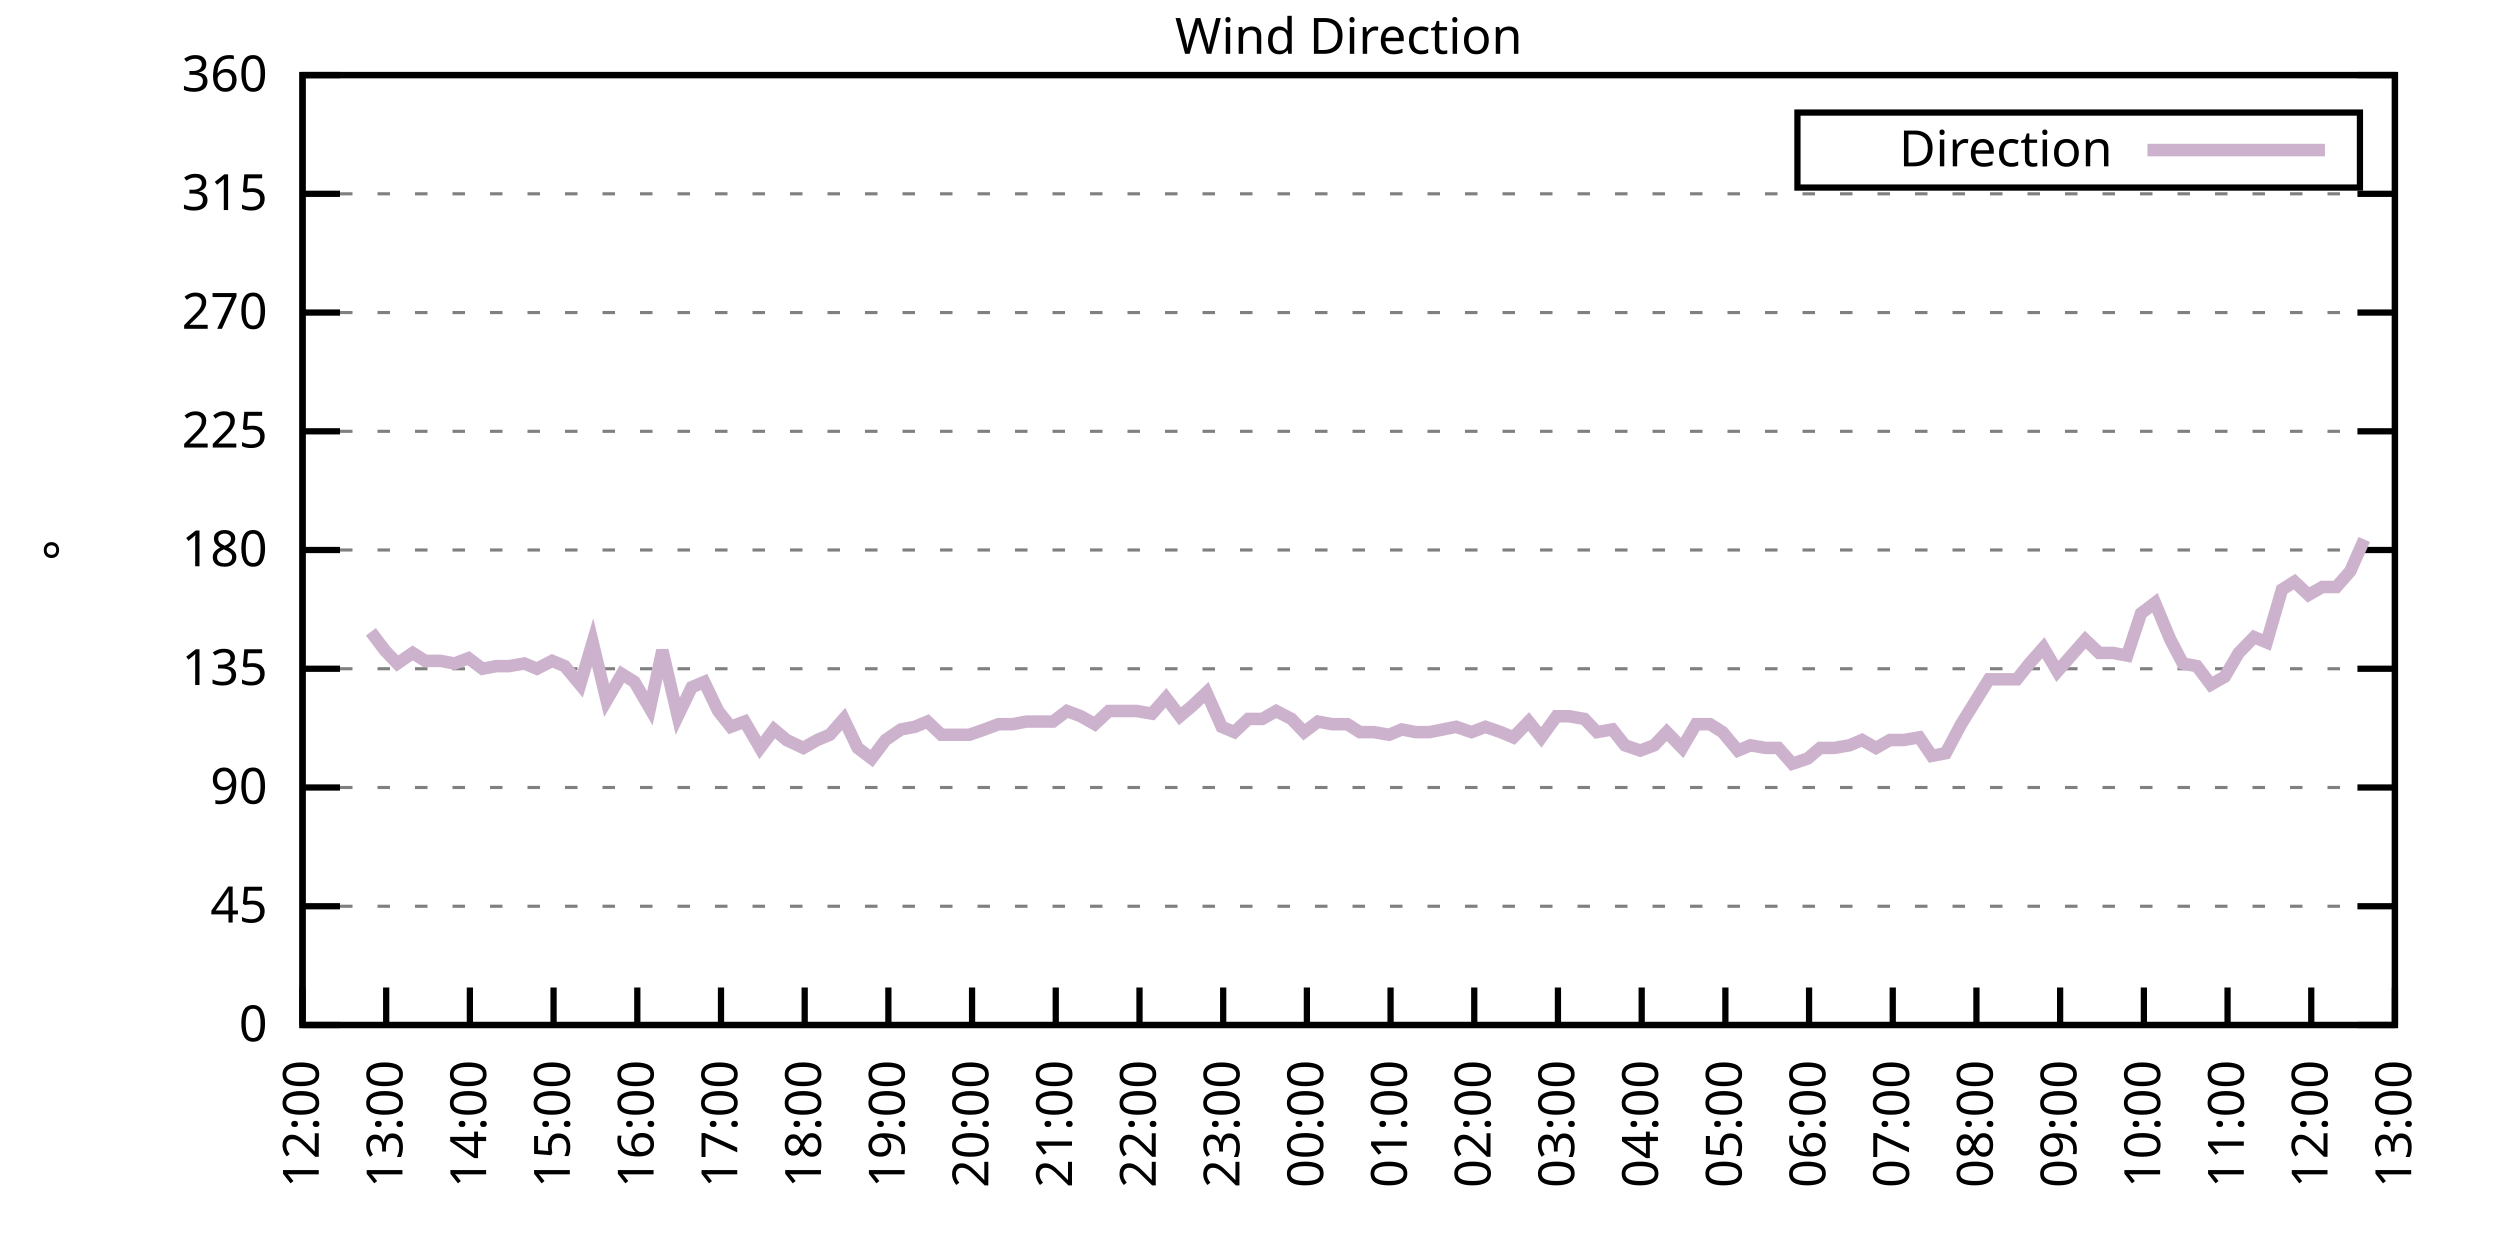
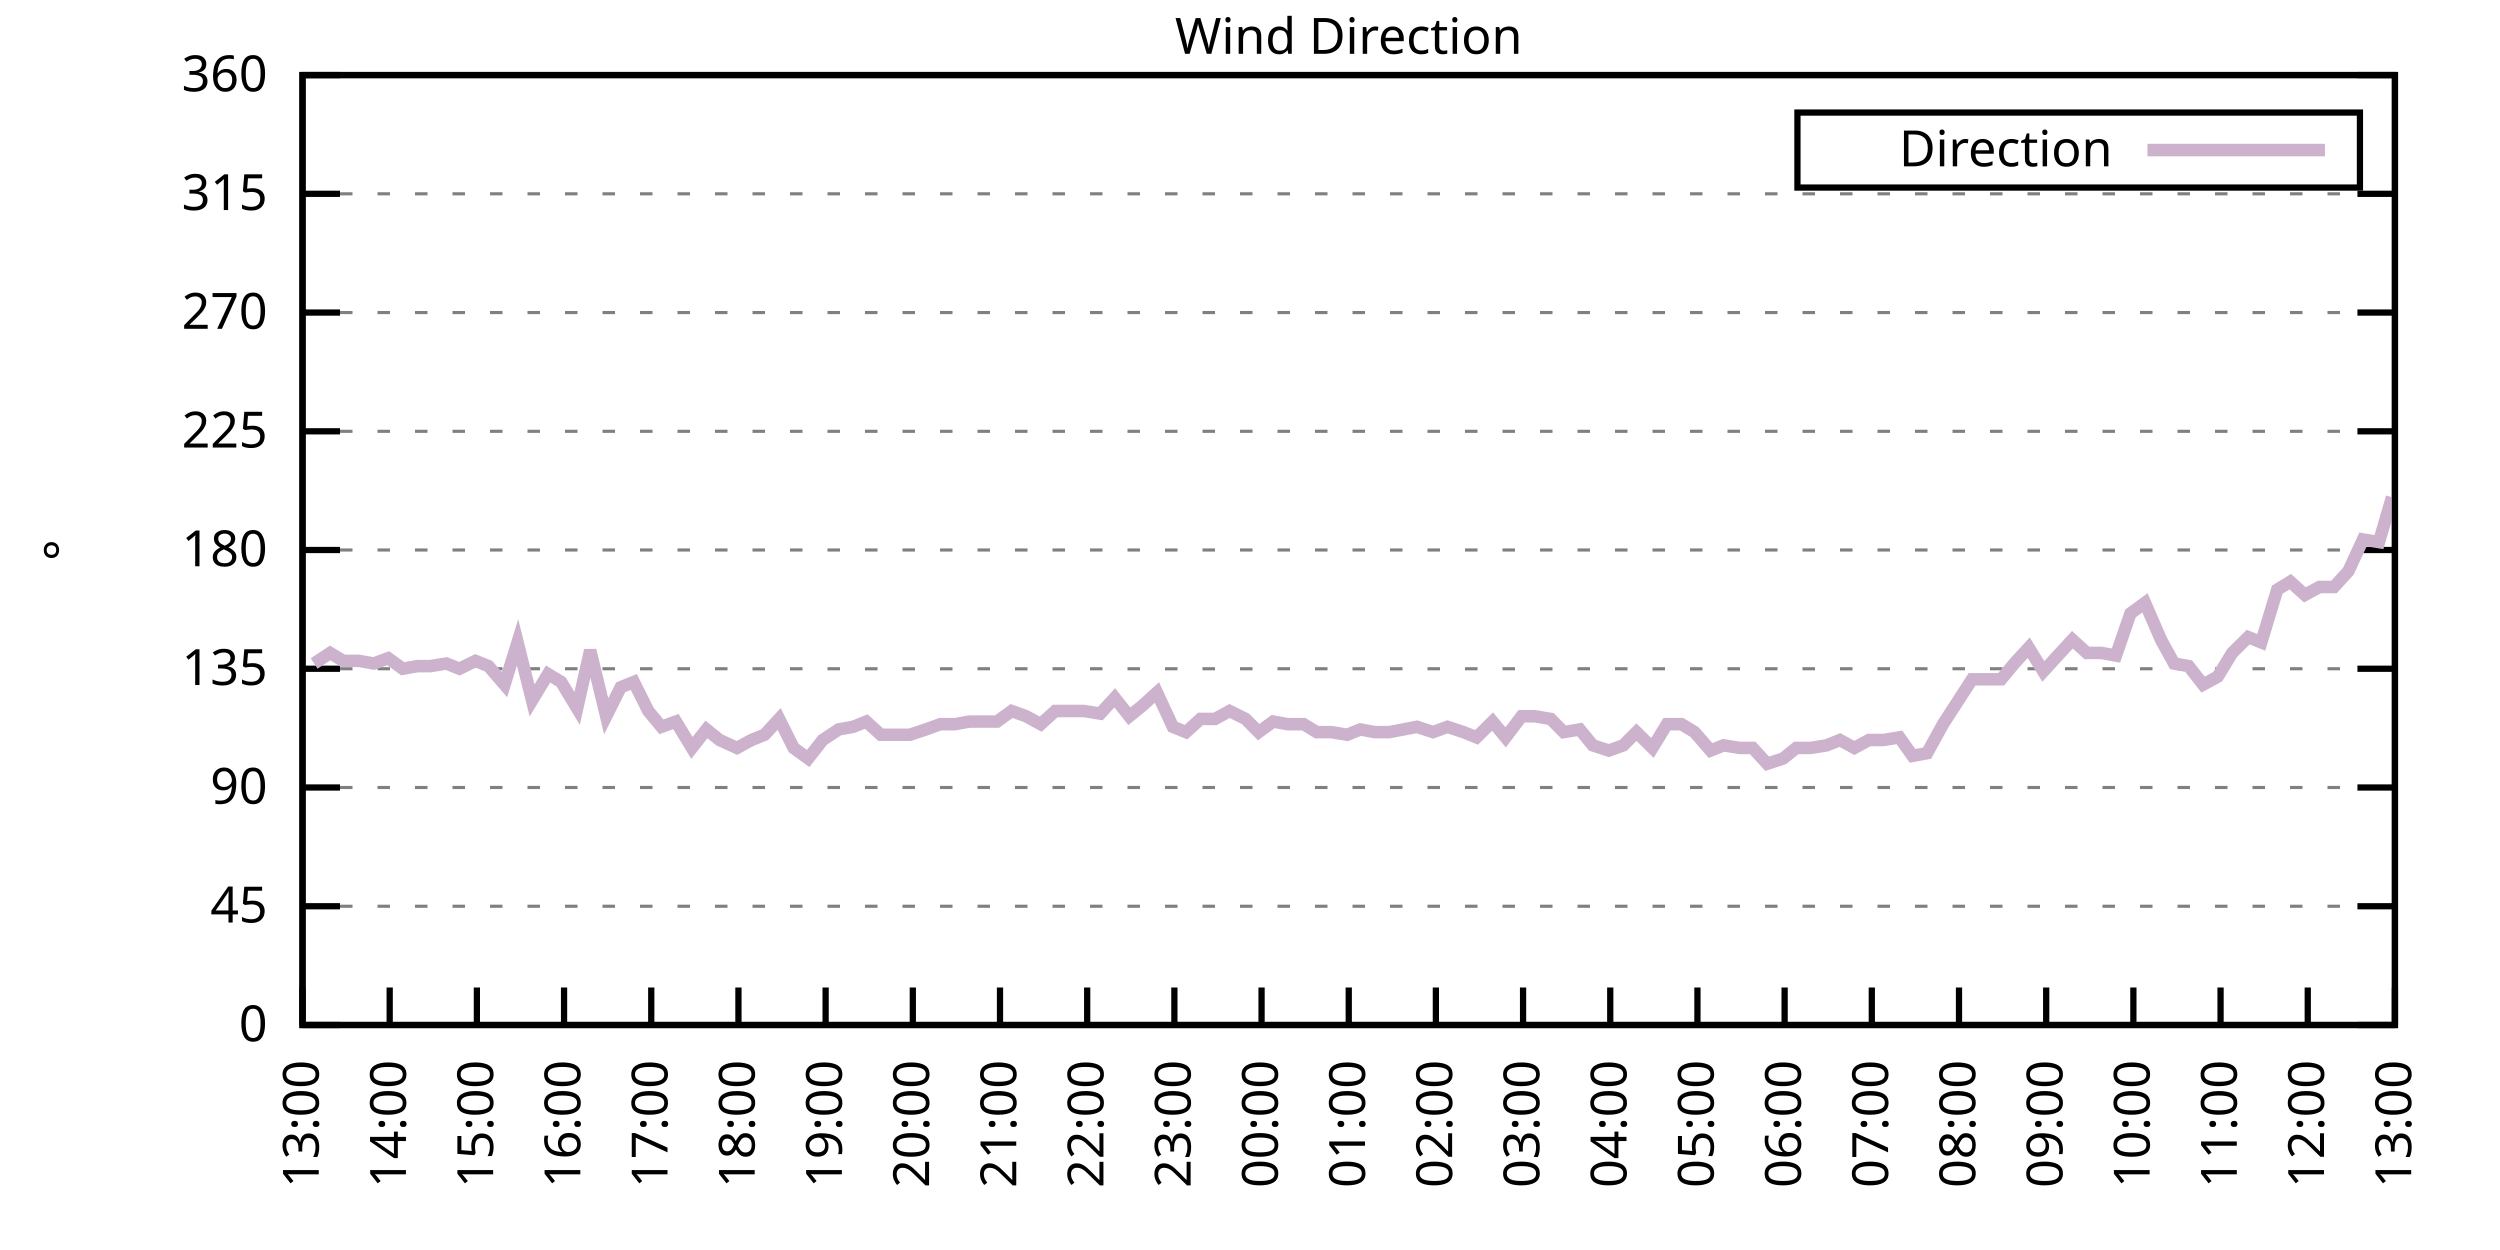
<svg xmlns="http://www.w3.org/2000/svg" xmlns:xlink="http://www.w3.org/1999/xlink" width="400" height="200" viewBox="0 0 400 200">
  <g id="gnuplot_canvas">
    <rect x="0" y="0" width="400" height="200" fill="none" />
    <defs>
      <circle id="gpDot" r="0.5" stroke-width="0.5" stroke="currentColor" />
      <path id="gpPt0" stroke-width="0.333" stroke="currentColor" d="M-1,0 h2 M0,-1 v2" />
      <path id="gpPt1" stroke-width="0.333" stroke="currentColor" d="M-1,-1 L1,1 M1,-1 L-1,1" />
      <path id="gpPt2" stroke-width="0.333" stroke="currentColor" d="M-1,0 L1,0 M0,-1 L0,1 M-1,-1 L1,1 M-1,1 L1,-1" />
      <rect id="gpPt3" stroke-width="0.333" stroke="currentColor" x="-1" y="-1" width="2" height="2" />
      <rect id="gpPt4" stroke-width="0.333" stroke="currentColor" fill="currentColor" x="-1" y="-1" width="2" height="2" />
      <circle id="gpPt5" stroke-width="0.333" stroke="currentColor" cx="0" cy="0" r="1" />
      <use xlink:href="#gpPt5" id="gpPt6" fill="currentColor" stroke="none" />
      <path id="gpPt7" stroke-width="0.333" stroke="currentColor" d="M0,-1.33 L-1.33,0.67 L1.33,0.67 z" />
      <use xlink:href="#gpPt7" id="gpPt8" fill="currentColor" stroke="none" />
      <use xlink:href="#gpPt7" id="gpPt9" stroke="currentColor" transform="rotate(180)" />
      <use xlink:href="#gpPt9" id="gpPt10" fill="currentColor" stroke="none" />
      <use xlink:href="#gpPt3" id="gpPt11" stroke="currentColor" transform="rotate(45)" />
      <use xlink:href="#gpPt11" id="gpPt12" fill="currentColor" stroke="none" />
      <path id="gpPt13" stroke-width="0.333" stroke="currentColor" d="M0,1.330 L1.265,0.411 L0.782,-1.067 L-0.782,-1.076 L-1.265,0.411 z" />
      <use xlink:href="#gpPt13" id="gpPt14" fill="currentColor" stroke="none" />
      <filter id="textbox" filterUnits="objectBoundingBox" x="0" y="0" height="1" width="1">
        <feFlood flood-color="white" flood-opacity="1" result="bgnd" />
        <feComposite in="SourceGraphic" in2="bgnd" operator="atop" />
      </filter>
      <filter id="greybox" filterUnits="objectBoundingBox" x="0" y="0" height="1" width="1">
        <feFlood flood-color="lightgrey" flood-opacity="1" result="grey" />
        <feComposite in="SourceGraphic" in2="grey" operator="atop" />
      </filter>
    </defs>
    <g fill="none" color="white" stroke="currentColor" stroke-width="1.00" stroke-linecap="butt" stroke-linejoin="miter">
</g>
    <g fill="none" color="black" stroke="currentColor" stroke-width="1.00" stroke-linecap="butt" stroke-linejoin="miter">
      <g stroke="none" shape-rendering="crispEdges">
        <polygon fill="rgb(255, 255, 255)" points="48.40,164.00 383.18,164.00 383.18,12.02 48.40,12.02 " />
      </g>
    </g>
    <g fill="none" color="black" stroke="currentColor" stroke-width="1.00" stroke-linecap="butt" stroke-linejoin="miter">
</g>
    <g fill="none" color="black" stroke="black" stroke-width="0.50" stroke-linecap="butt" stroke-linejoin="miter">
</g>
    <g fill="none" color="gray" stroke="currentColor" stroke-width="0.50" stroke-linecap="butt" stroke-linejoin="miter">
      <path stroke="gray" stroke-dasharray="2,4" class="gridline" d="M48.40,164.00 L383.19,164.00  " />
    </g>
    <g fill="none" color="gray" stroke="gray" stroke-width="1.00" stroke-linecap="butt" stroke-linejoin="miter">
</g>
    <g fill="none" color="black" stroke="currentColor" stroke-width="1.00" stroke-linecap="butt" stroke-linejoin="miter">
      <path stroke="black" d="M48.40,164.00 L54.40,164.00 M383.19,164.00 L377.19,164.00  " />
      <g transform="translate(42.80,166.60)" stroke="none" fill="black" font-family="Sans" font-size="8.00" text-anchor="end">
        <text>
          <tspan font-family="Sans"> 0</tspan>
        </text>
      </g>
    </g>
    <g fill="none" color="black" stroke="currentColor" stroke-width="1.00" stroke-linecap="butt" stroke-linejoin="miter">
</g>
    <g fill="none" color="black" stroke="black" stroke-width="0.50" stroke-linecap="butt" stroke-linejoin="miter">
</g>
    <g fill="none" color="gray" stroke="currentColor" stroke-width="0.50" stroke-linecap="butt" stroke-linejoin="miter">
      <path stroke="gray" stroke-dasharray="2,4" class="gridline" d="M48.40,145.00 L383.19,145.00  " />
    </g>
    <g fill="none" color="gray" stroke="gray" stroke-width="1.00" stroke-linecap="butt" stroke-linejoin="miter">
</g>
    <g fill="none" color="black" stroke="currentColor" stroke-width="1.00" stroke-linecap="butt" stroke-linejoin="miter">
      <path stroke="black" d="M48.40,145.00 L54.40,145.00 M383.19,145.00 L377.19,145.00  " />
      <g transform="translate(42.80,147.60)" stroke="none" fill="black" font-family="Sans" font-size="8.00" text-anchor="end">
        <text>
          <tspan font-family="Sans"> 45</tspan>
        </text>
      </g>
    </g>
    <g fill="none" color="black" stroke="currentColor" stroke-width="1.00" stroke-linecap="butt" stroke-linejoin="miter">
</g>
    <g fill="none" color="black" stroke="black" stroke-width="0.50" stroke-linecap="butt" stroke-linejoin="miter">
</g>
    <g fill="none" color="gray" stroke="currentColor" stroke-width="0.50" stroke-linecap="butt" stroke-linejoin="miter">
      <path stroke="gray" stroke-dasharray="2,4" class="gridline" d="M48.40,126.00 L383.19,126.00  " />
    </g>
    <g fill="none" color="gray" stroke="gray" stroke-width="1.00" stroke-linecap="butt" stroke-linejoin="miter">
</g>
    <g fill="none" color="black" stroke="currentColor" stroke-width="1.00" stroke-linecap="butt" stroke-linejoin="miter">
      <path stroke="black" d="M48.40,126.00 L54.40,126.00 M383.19,126.00 L377.19,126.00  " />
      <g transform="translate(42.80,128.60)" stroke="none" fill="black" font-family="Sans" font-size="8.00" text-anchor="end">
        <text>
          <tspan font-family="Sans"> 90</tspan>
        </text>
      </g>
    </g>
    <g fill="none" color="black" stroke="currentColor" stroke-width="1.00" stroke-linecap="butt" stroke-linejoin="miter">
</g>
    <g fill="none" color="black" stroke="black" stroke-width="0.50" stroke-linecap="butt" stroke-linejoin="miter">
</g>
    <g fill="none" color="gray" stroke="currentColor" stroke-width="0.50" stroke-linecap="butt" stroke-linejoin="miter">
      <path stroke="gray" stroke-dasharray="2,4" class="gridline" d="M48.40,107.00 L383.19,107.00  " />
    </g>
    <g fill="none" color="gray" stroke="gray" stroke-width="1.00" stroke-linecap="butt" stroke-linejoin="miter">
</g>
    <g fill="none" color="black" stroke="currentColor" stroke-width="1.00" stroke-linecap="butt" stroke-linejoin="miter">
      <path stroke="black" d="M48.40,107.00 L54.40,107.00 M383.19,107.00 L377.19,107.00  " />
      <g transform="translate(42.80,109.60)" stroke="none" fill="black" font-family="Sans" font-size="8.00" text-anchor="end">
        <text>
          <tspan font-family="Sans"> 135</tspan>
        </text>
      </g>
    </g>
    <g fill="none" color="black" stroke="currentColor" stroke-width="1.00" stroke-linecap="butt" stroke-linejoin="miter">
</g>
    <g fill="none" color="black" stroke="black" stroke-width="0.50" stroke-linecap="butt" stroke-linejoin="miter">
</g>
    <g fill="none" color="gray" stroke="currentColor" stroke-width="0.50" stroke-linecap="butt" stroke-linejoin="miter">
      <path stroke="gray" stroke-dasharray="2,4" class="gridline" d="M48.40,88.00 L383.19,88.00  " />
    </g>
    <g fill="none" color="gray" stroke="gray" stroke-width="1.00" stroke-linecap="butt" stroke-linejoin="miter">
</g>
    <g fill="none" color="black" stroke="currentColor" stroke-width="1.00" stroke-linecap="butt" stroke-linejoin="miter">
      <path stroke="black" d="M48.40,88.00 L54.40,88.00 M383.19,88.00 L377.19,88.00  " />
      <g transform="translate(42.80,90.60)" stroke="none" fill="black" font-family="Sans" font-size="8.00" text-anchor="end">
        <text>
          <tspan font-family="Sans"> 180</tspan>
        </text>
      </g>
    </g>
    <g fill="none" color="black" stroke="currentColor" stroke-width="1.00" stroke-linecap="butt" stroke-linejoin="miter">
</g>
    <g fill="none" color="black" stroke="black" stroke-width="0.50" stroke-linecap="butt" stroke-linejoin="miter">
</g>
    <g fill="none" color="gray" stroke="currentColor" stroke-width="0.50" stroke-linecap="butt" stroke-linejoin="miter">
      <path stroke="gray" stroke-dasharray="2,4" class="gridline" d="M48.40,69.01 L383.19,69.01  " />
    </g>
    <g fill="none" color="gray" stroke="gray" stroke-width="1.00" stroke-linecap="butt" stroke-linejoin="miter">
</g>
    <g fill="none" color="black" stroke="currentColor" stroke-width="1.00" stroke-linecap="butt" stroke-linejoin="miter">
      <path stroke="black" d="M48.40,69.01 L54.40,69.01 M383.19,69.01 L377.19,69.01  " />
      <g transform="translate(42.80,71.61)" stroke="none" fill="black" font-family="Sans" font-size="8.00" text-anchor="end">
        <text>
          <tspan font-family="Sans"> 225</tspan>
        </text>
      </g>
    </g>
    <g fill="none" color="black" stroke="currentColor" stroke-width="1.00" stroke-linecap="butt" stroke-linejoin="miter">
</g>
    <g fill="none" color="black" stroke="black" stroke-width="0.50" stroke-linecap="butt" stroke-linejoin="miter">
</g>
    <g fill="none" color="gray" stroke="currentColor" stroke-width="0.50" stroke-linecap="butt" stroke-linejoin="miter">
      <path stroke="gray" stroke-dasharray="2,4" class="gridline" d="M48.40,50.01 L383.19,50.01  " />
    </g>
    <g fill="none" color="gray" stroke="gray" stroke-width="1.00" stroke-linecap="butt" stroke-linejoin="miter">
</g>
    <g fill="none" color="black" stroke="currentColor" stroke-width="1.00" stroke-linecap="butt" stroke-linejoin="miter">
      <path stroke="black" d="M48.40,50.01 L54.40,50.01 M383.19,50.01 L377.19,50.01  " />
      <g transform="translate(42.80,52.61)" stroke="none" fill="black" font-family="Sans" font-size="8.00" text-anchor="end">
        <text>
          <tspan font-family="Sans"> 270</tspan>
        </text>
      </g>
    </g>
    <g fill="none" color="black" stroke="currentColor" stroke-width="1.00" stroke-linecap="butt" stroke-linejoin="miter">
</g>
    <g fill="none" color="black" stroke="black" stroke-width="0.50" stroke-linecap="butt" stroke-linejoin="miter">
</g>
    <g fill="none" color="gray" stroke="currentColor" stroke-width="0.50" stroke-linecap="butt" stroke-linejoin="miter">
      <path stroke="gray" stroke-dasharray="2,4" class="gridline" d="M48.40,31.01 L383.19,31.01  " />
    </g>
    <g fill="none" color="gray" stroke="gray" stroke-width="1.00" stroke-linecap="butt" stroke-linejoin="miter">
</g>
    <g fill="none" color="black" stroke="currentColor" stroke-width="1.00" stroke-linecap="butt" stroke-linejoin="miter">
      <path stroke="black" d="M48.40,31.01 L54.40,31.01 M383.19,31.01 L377.19,31.01  " />
      <g transform="translate(42.80,33.61)" stroke="none" fill="black" font-family="Sans" font-size="8.00" text-anchor="end">
        <text>
          <tspan font-family="Sans"> 315</tspan>
        </text>
      </g>
    </g>
    <g fill="none" color="black" stroke="currentColor" stroke-width="1.00" stroke-linecap="butt" stroke-linejoin="miter">
</g>
    <g fill="none" color="black" stroke="black" stroke-width="0.50" stroke-linecap="butt" stroke-linejoin="miter">
</g>
    <g fill="none" color="gray" stroke="currentColor" stroke-width="0.50" stroke-linecap="butt" stroke-linejoin="miter">
      <path stroke="gray" stroke-dasharray="2,4" class="gridline" d="M48.40,12.01 L383.19,12.01  " />
    </g>
    <g fill="none" color="gray" stroke="gray" stroke-width="1.00" stroke-linecap="butt" stroke-linejoin="miter">
</g>
    <g fill="none" color="black" stroke="currentColor" stroke-width="1.00" stroke-linecap="butt" stroke-linejoin="miter">
      <path stroke="black" d="M48.40,12.01 L54.40,12.01 M383.19,12.01 L377.19,12.01  " />
      <g transform="translate(42.80,14.61)" stroke="none" fill="black" font-family="Sans" font-size="8.00" text-anchor="end">
        <text>
          <tspan font-family="Sans"> 360</tspan>
        </text>
      </g>
    </g>
    <g fill="none" color="black" stroke="currentColor" stroke-width="1.00" stroke-linecap="butt" stroke-linejoin="miter">
      <path stroke="black" d="M48.40,164.00 L48.40,158.00  " />
      <g transform="translate(51.00,169.60) rotate(270.00)" stroke="none" fill="black" font-family="Sans" font-size="8.00" text-anchor="end">
        <text>
-           <tspan font-family="Sans">12:00</tspan>
-         </text>
-       </g>
-     </g>
-     <g fill="none" color="black" stroke="currentColor" stroke-width="1.00" stroke-linecap="butt" stroke-linejoin="miter">
-       <path stroke="black" d="M61.79,164.00 L61.79,158.00  " />
-       <g transform="translate(64.39,169.60) rotate(270.00)" stroke="none" fill="black" font-family="Sans" font-size="8.00" text-anchor="end">
-         <text>
          <tspan font-family="Sans">13:00</tspan>
        </text>
      </g>
    </g>
    <g fill="none" color="black" stroke="currentColor" stroke-width="1.00" stroke-linecap="butt" stroke-linejoin="miter">
-       <path stroke="black" d="M75.18,164.00 L75.18,158.00  " />
-       <g transform="translate(77.78,169.60) rotate(270.00)" stroke="none" fill="black" font-family="Sans" font-size="8.00" text-anchor="end">
+       <path stroke="black" d="M62.35,164.00 L62.35,158.00  " />
+       <g transform="translate(64.95,169.60) rotate(270.00)" stroke="none" fill="black" font-family="Sans" font-size="8.00" text-anchor="end">
        <text>
          <tspan font-family="Sans">14:00</tspan>
        </text>
      </g>
    </g>
    <g fill="none" color="black" stroke="currentColor" stroke-width="1.00" stroke-linecap="butt" stroke-linejoin="miter">
-       <path stroke="black" d="M88.57,164.00 L88.57,158.00  " />
-       <g transform="translate(91.17,169.60) rotate(270.00)" stroke="none" fill="black" font-family="Sans" font-size="8.00" text-anchor="end">
+       <path stroke="black" d="M76.30,164.00 L76.30,158.00  " />
+       <g transform="translate(78.90,169.60) rotate(270.00)" stroke="none" fill="black" font-family="Sans" font-size="8.00" text-anchor="end">
        <text>
          <tspan font-family="Sans">15:00</tspan>
        </text>
      </g>
    </g>
    <g fill="none" color="black" stroke="currentColor" stroke-width="1.00" stroke-linecap="butt" stroke-linejoin="miter">
-       <path stroke="black" d="M101.97,164.00 L101.97,158.00  " />
-       <g transform="translate(104.57,169.60) rotate(270.00)" stroke="none" fill="black" font-family="Sans" font-size="8.00" text-anchor="end">
+       <path stroke="black" d="M90.25,164.00 L90.25,158.00  " />
+       <g transform="translate(92.85,169.60) rotate(270.00)" stroke="none" fill="black" font-family="Sans" font-size="8.00" text-anchor="end">
        <text>
          <tspan font-family="Sans">16:00</tspan>
        </text>
      </g>
    </g>
    <g fill="none" color="black" stroke="currentColor" stroke-width="1.00" stroke-linecap="butt" stroke-linejoin="miter">
-       <path stroke="black" d="M115.36,164.00 L115.36,158.00  " />
-       <g transform="translate(117.96,169.60) rotate(270.00)" stroke="none" fill="black" font-family="Sans" font-size="8.00" text-anchor="end">
+       <path stroke="black" d="M104.20,164.00 L104.20,158.00  " />
+       <g transform="translate(106.80,169.60) rotate(270.00)" stroke="none" fill="black" font-family="Sans" font-size="8.00" text-anchor="end">
        <text>
          <tspan font-family="Sans">17:00</tspan>
        </text>
      </g>
    </g>
    <g fill="none" color="black" stroke="currentColor" stroke-width="1.00" stroke-linecap="butt" stroke-linejoin="miter">
-       <path stroke="black" d="M128.75,164.00 L128.75,158.00  " />
-       <g transform="translate(131.35,169.60) rotate(270.00)" stroke="none" fill="black" font-family="Sans" font-size="8.00" text-anchor="end">
+       <path stroke="black" d="M118.15,164.00 L118.15,158.00  " />
+       <g transform="translate(120.75,169.60) rotate(270.00)" stroke="none" fill="black" font-family="Sans" font-size="8.00" text-anchor="end">
        <text>
          <tspan font-family="Sans">18:00</tspan>
        </text>
      </g>
    </g>
    <g fill="none" color="black" stroke="currentColor" stroke-width="1.00" stroke-linecap="butt" stroke-linejoin="miter">
-       <path stroke="black" d="M142.14,164.00 L142.14,158.00  " />
-       <g transform="translate(144.74,169.60) rotate(270.00)" stroke="none" fill="black" font-family="Sans" font-size="8.00" text-anchor="end">
+       <path stroke="black" d="M132.10,164.00 L132.10,158.00  " />
+       <g transform="translate(134.70,169.60) rotate(270.00)" stroke="none" fill="black" font-family="Sans" font-size="8.00" text-anchor="end">
        <text>
          <tspan font-family="Sans">19:00</tspan>
        </text>
      </g>
    </g>
    <g fill="none" color="black" stroke="currentColor" stroke-width="1.00" stroke-linecap="butt" stroke-linejoin="miter">
-       <path stroke="black" d="M155.53,164.00 L155.53,158.00  " />
-       <g transform="translate(158.13,169.60) rotate(270.00)" stroke="none" fill="black" font-family="Sans" font-size="8.00" text-anchor="end">
+       <path stroke="black" d="M146.05,164.00 L146.05,158.00  " />
+       <g transform="translate(148.65,169.60) rotate(270.00)" stroke="none" fill="black" font-family="Sans" font-size="8.00" text-anchor="end">
        <text>
          <tspan font-family="Sans">20:00</tspan>
        </text>
      </g>
    </g>
    <g fill="none" color="black" stroke="currentColor" stroke-width="1.00" stroke-linecap="butt" stroke-linejoin="miter">
-       <path stroke="black" d="M168.92,164.00 L168.92,158.00  " />
-       <g transform="translate(171.52,169.60) rotate(270.00)" stroke="none" fill="black" font-family="Sans" font-size="8.00" text-anchor="end">
+       <path stroke="black" d="M160.00,164.00 L160.00,158.00  " />
+       <g transform="translate(162.60,169.60) rotate(270.00)" stroke="none" fill="black" font-family="Sans" font-size="8.00" text-anchor="end">
        <text>
          <tspan font-family="Sans">21:00</tspan>
        </text>
      </g>
    </g>
    <g fill="none" color="black" stroke="currentColor" stroke-width="1.00" stroke-linecap="butt" stroke-linejoin="miter">
-       <path stroke="black" d="M182.32,164.00 L182.32,158.00  " />
-       <g transform="translate(184.92,169.60) rotate(270.00)" stroke="none" fill="black" font-family="Sans" font-size="8.00" text-anchor="end">
+       <path stroke="black" d="M173.95,164.00 L173.95,158.00  " />
+       <g transform="translate(176.55,169.60) rotate(270.00)" stroke="none" fill="black" font-family="Sans" font-size="8.00" text-anchor="end">
        <text>
          <tspan font-family="Sans">22:00</tspan>
        </text>
      </g>
    </g>
    <g fill="none" color="black" stroke="currentColor" stroke-width="1.00" stroke-linecap="butt" stroke-linejoin="miter">
-       <path stroke="black" d="M195.71,164.00 L195.71,158.00  " />
-       <g transform="translate(198.31,169.60) rotate(270.00)" stroke="none" fill="black" font-family="Sans" font-size="8.00" text-anchor="end">
+       <path stroke="black" d="M187.90,164.00 L187.90,158.00  " />
+       <g transform="translate(190.50,169.60) rotate(270.00)" stroke="none" fill="black" font-family="Sans" font-size="8.00" text-anchor="end">
        <text>
          <tspan font-family="Sans">23:00</tspan>
        </text>
      </g>
    </g>
    <g fill="none" color="black" stroke="currentColor" stroke-width="1.00" stroke-linecap="butt" stroke-linejoin="miter">
-       <path stroke="black" d="M209.10,164.00 L209.10,158.00  " />
-       <g transform="translate(211.70,169.60) rotate(270.00)" stroke="none" fill="black" font-family="Sans" font-size="8.00" text-anchor="end">
+       <path stroke="black" d="M201.85,164.00 L201.85,158.00  " />
+       <g transform="translate(204.45,169.60) rotate(270.00)" stroke="none" fill="black" font-family="Sans" font-size="8.00" text-anchor="end">
        <text>
          <tspan font-family="Sans">00:00</tspan>
        </text>
      </g>
    </g>
    <g fill="none" color="black" stroke="currentColor" stroke-width="1.00" stroke-linecap="butt" stroke-linejoin="miter">
-       <path stroke="black" d="M222.49,164.00 L222.49,158.00  " />
-       <g transform="translate(225.09,169.60) rotate(270.00)" stroke="none" fill="black" font-family="Sans" font-size="8.00" text-anchor="end">
+       <path stroke="black" d="M215.80,164.00 L215.80,158.00  " />
+       <g transform="translate(218.40,169.60) rotate(270.00)" stroke="none" fill="black" font-family="Sans" font-size="8.00" text-anchor="end">
        <text>
          <tspan font-family="Sans">01:00</tspan>
        </text>
      </g>
    </g>
    <g fill="none" color="black" stroke="currentColor" stroke-width="1.00" stroke-linecap="butt" stroke-linejoin="miter">
-       <path stroke="black" d="M235.88,164.00 L235.88,158.00  " />
-       <g transform="translate(238.48,169.60) rotate(270.00)" stroke="none" fill="black" font-family="Sans" font-size="8.00" text-anchor="end">
+       <path stroke="black" d="M229.74,164.00 L229.74,158.00  " />
+       <g transform="translate(232.34,169.60) rotate(270.00)" stroke="none" fill="black" font-family="Sans" font-size="8.00" text-anchor="end">
        <text>
          <tspan font-family="Sans">02:00</tspan>
        </text>
      </g>
    </g>
    <g fill="none" color="black" stroke="currentColor" stroke-width="1.00" stroke-linecap="butt" stroke-linejoin="miter">
-       <path stroke="black" d="M249.27,164.00 L249.27,158.00  " />
-       <g transform="translate(251.87,169.60) rotate(270.00)" stroke="none" fill="black" font-family="Sans" font-size="8.00" text-anchor="end">
+       <path stroke="black" d="M243.69,164.00 L243.69,158.00  " />
+       <g transform="translate(246.29,169.60) rotate(270.00)" stroke="none" fill="black" font-family="Sans" font-size="8.00" text-anchor="end">
        <text>
          <tspan font-family="Sans">03:00</tspan>
        </text>
      </g>
    </g>
    <g fill="none" color="black" stroke="currentColor" stroke-width="1.00" stroke-linecap="butt" stroke-linejoin="miter">
-       <path stroke="black" d="M262.67,164.00 L262.67,158.00  " />
-       <g transform="translate(265.27,169.60) rotate(270.00)" stroke="none" fill="black" font-family="Sans" font-size="8.00" text-anchor="end">
+       <path stroke="black" d="M257.64,164.00 L257.64,158.00  " />
+       <g transform="translate(260.24,169.60) rotate(270.00)" stroke="none" fill="black" font-family="Sans" font-size="8.00" text-anchor="end">
        <text>
          <tspan font-family="Sans">04:00</tspan>
        </text>
      </g>
    </g>
    <g fill="none" color="black" stroke="currentColor" stroke-width="1.00" stroke-linecap="butt" stroke-linejoin="miter">
-       <path stroke="black" d="M276.06,164.00 L276.06,158.00  " />
-       <g transform="translate(278.66,169.60) rotate(270.00)" stroke="none" fill="black" font-family="Sans" font-size="8.00" text-anchor="end">
+       <path stroke="black" d="M271.59,164.00 L271.59,158.00  " />
+       <g transform="translate(274.19,169.60) rotate(270.00)" stroke="none" fill="black" font-family="Sans" font-size="8.00" text-anchor="end">
        <text>
          <tspan font-family="Sans">05:00</tspan>
        </text>
      </g>
    </g>
    <g fill="none" color="black" stroke="currentColor" stroke-width="1.00" stroke-linecap="butt" stroke-linejoin="miter">
-       <path stroke="black" d="M289.45,164.00 L289.45,158.00  " />
-       <g transform="translate(292.05,169.60) rotate(270.00)" stroke="none" fill="black" font-family="Sans" font-size="8.00" text-anchor="end">
+       <path stroke="black" d="M285.54,164.00 L285.54,158.00  " />
+       <g transform="translate(288.14,169.60) rotate(270.00)" stroke="none" fill="black" font-family="Sans" font-size="8.00" text-anchor="end">
        <text>
          <tspan font-family="Sans">06:00</tspan>
        </text>
      </g>
    </g>
    <g fill="none" color="black" stroke="currentColor" stroke-width="1.00" stroke-linecap="butt" stroke-linejoin="miter">
-       <path stroke="black" d="M302.84,164.00 L302.84,158.00  " />
-       <g transform="translate(305.44,169.60) rotate(270.00)" stroke="none" fill="black" font-family="Sans" font-size="8.00" text-anchor="end">
+       <path stroke="black" d="M299.49,164.00 L299.49,158.00  " />
+       <g transform="translate(302.09,169.60) rotate(270.00)" stroke="none" fill="black" font-family="Sans" font-size="8.00" text-anchor="end">
        <text>
          <tspan font-family="Sans">07:00</tspan>
        </text>
      </g>
    </g>
    <g fill="none" color="black" stroke="currentColor" stroke-width="1.00" stroke-linecap="butt" stroke-linejoin="miter">
-       <path stroke="black" d="M316.23,164.00 L316.23,158.00  " />
-       <g transform="translate(318.83,169.60) rotate(270.00)" stroke="none" fill="black" font-family="Sans" font-size="8.00" text-anchor="end">
+       <path stroke="black" d="M313.44,164.00 L313.44,158.00  " />
+       <g transform="translate(316.04,169.60) rotate(270.00)" stroke="none" fill="black" font-family="Sans" font-size="8.00" text-anchor="end">
        <text>
          <tspan font-family="Sans">08:00</tspan>
        </text>
      </g>
    </g>
    <g fill="none" color="black" stroke="currentColor" stroke-width="1.00" stroke-linecap="butt" stroke-linejoin="miter">
-       <path stroke="black" d="M329.62,164.00 L329.62,158.00  " />
-       <g transform="translate(332.22,169.60) rotate(270.00)" stroke="none" fill="black" font-family="Sans" font-size="8.00" text-anchor="end">
+       <path stroke="black" d="M327.39,164.00 L327.39,158.00  " />
+       <g transform="translate(329.99,169.60) rotate(270.00)" stroke="none" fill="black" font-family="Sans" font-size="8.00" text-anchor="end">
        <text>
          <tspan font-family="Sans">09:00</tspan>
        </text>
      </g>
    </g>
    <g fill="none" color="black" stroke="currentColor" stroke-width="1.00" stroke-linecap="butt" stroke-linejoin="miter">
-       <path stroke="black" d="M343.02,164.00 L343.02,158.00  " />
-       <g transform="translate(345.62,169.60) rotate(270.00)" stroke="none" fill="black" font-family="Sans" font-size="8.00" text-anchor="end">
+       <path stroke="black" d="M341.34,164.00 L341.34,158.00  " />
+       <g transform="translate(343.94,169.60) rotate(270.00)" stroke="none" fill="black" font-family="Sans" font-size="8.00" text-anchor="end">
        <text>
          <tspan font-family="Sans">10:00</tspan>
        </text>
      </g>
    </g>
    <g fill="none" color="black" stroke="currentColor" stroke-width="1.00" stroke-linecap="butt" stroke-linejoin="miter">
-       <path stroke="black" d="M356.41,164.00 L356.41,158.00  " />
-       <g transform="translate(359.01,169.60) rotate(270.00)" stroke="none" fill="black" font-family="Sans" font-size="8.00" text-anchor="end">
+       <path stroke="black" d="M355.29,164.00 L355.29,158.00  " />
+       <g transform="translate(357.89,169.60) rotate(270.00)" stroke="none" fill="black" font-family="Sans" font-size="8.00" text-anchor="end">
        <text>
          <tspan font-family="Sans">11:00</tspan>
        </text>
      </g>
    </g>
    <g fill="none" color="black" stroke="currentColor" stroke-width="1.00" stroke-linecap="butt" stroke-linejoin="miter">
-       <path stroke="black" d="M369.80,164.00 L369.80,158.00  " />
-       <g transform="translate(372.40,169.60) rotate(270.00)" stroke="none" fill="black" font-family="Sans" font-size="8.00" text-anchor="end">
+       <path stroke="black" d="M369.24,164.00 L369.24,158.00  " />
+       <g transform="translate(371.84,169.60) rotate(270.00)" stroke="none" fill="black" font-family="Sans" font-size="8.00" text-anchor="end">
        <text>
          <tspan font-family="Sans">12:00</tspan>
        </text>
      </g>
    </g>
    <g fill="none" color="black" stroke="currentColor" stroke-width="1.00" stroke-linecap="butt" stroke-linejoin="miter">
      <path stroke="black" d="M383.19,164.00 L383.19,158.00  " />
      <g transform="translate(385.79,169.60) rotate(270.00)" stroke="none" fill="black" font-family="Sans" font-size="8.00" text-anchor="end">
        <text>
          <tspan font-family="Sans">13:00</tspan>
        </text>
      </g>
    </g>
    <g fill="none" color="black" stroke="currentColor" stroke-width="1.00" stroke-linecap="butt" stroke-linejoin="miter">
</g>
    <g fill="none" color="black" stroke="currentColor" stroke-width="1.00" stroke-linecap="butt" stroke-linejoin="miter">
      <path stroke="black" d="M48.40,12.01 L48.40,164.00 L383.19,164.00 L383.19,12.01 L48.40,12.01 Z  " />
    </g>
    <g fill="none" color="black" stroke="currentColor" stroke-width="1.00" stroke-linecap="butt" stroke-linejoin="miter">
</g>
    <g fill="none" color="black" stroke="currentColor" stroke-width="1.00" stroke-linecap="butt" stroke-linejoin="miter">
      <path stroke="black" d="M287.59,30.01 L287.59,18.01 L377.59,18.01 L377.59,30.01 L287.59,30.01 Z  " />
    </g>
    <g id="Wind_direction_plot_1">
      <g fill="none" color="white" stroke="black" stroke-width="2.00" stroke-linecap="butt" stroke-linejoin="miter">
</g>
      <g fill="none" color="black" stroke="currentColor" stroke-width="2.00" stroke-linecap="butt" stroke-linejoin="miter">
        <g transform="translate(337.99,26.61)" stroke="none" fill="black" font-family="Sans" font-size="8.00" text-anchor="end">
          <text>
            <tspan font-family="Sans">Direction</tspan>
          </text>
        </g>
      </g>
      <g fill="none" color="black" stroke="currentColor" stroke-width="2.00" stroke-linecap="butt" stroke-linejoin="miter">
-         <path stroke="rgb(204, 178, 204)" d="M343.59,24.01 L371.99,24.01 M59.34,101.09 L61.57,104.05 L63.58,106.16 L66.03,104.47 L68.04,105.74 L70.50,105.74   L72.73,106.16 L74.96,105.31 L77.19,107.00 L79.42,106.58 L81.43,106.58 L83.89,106.16 L85.90,107.00 L88.35,105.74   L90.36,106.58 L92.82,109.54 L94.82,102.78 L97.06,112.07 L99.51,107.85 L101.52,109.11 L103.98,113.34 L105.98,104.05   L108.44,114.60 L110.67,109.96 L112.68,109.11 L114.91,113.76 L116.92,116.29 L119.15,115.45 L121.61,119.67 L123.84,116.71   L125.85,118.40 L128.53,119.67 L130.76,118.40 L132.77,117.56 L135.00,115.03 L137.23,119.67 L139.46,121.36 L141.69,118.40   L144.15,116.71 L146.38,116.29 L148.39,115.45 L150.62,117.56 L152.85,117.56 L155.09,117.56 L157.54,116.71 L159.77,115.87   L162.01,115.87 L164.24,115.45 L166.47,115.45 L168.48,115.45 L170.71,113.76 L172.94,114.60 L175.17,115.87 L177.41,113.76   L179.64,113.76 L181.87,113.76 L184.32,114.18 L186.56,111.65 L188.79,114.60 L190.80,112.91 L193.03,110.80 L195.48,116.29   L197.49,117.14 L199.73,115.03 L201.96,115.03 L204.19,113.76 L206.64,115.03 L208.65,117.14 L210.88,115.45 L213.12,115.87   L215.57,115.87 L217.58,117.14 L219.81,117.14 L222.27,117.56 L224.28,116.71 L226.51,117.14 L228.74,117.14 L232.98,116.29   L235.44,117.14 L237.67,116.29 L240.12,117.14 L242.13,117.98 L244.59,115.45 L246.60,117.98 L249.05,114.60 L251.06,114.60   L253.51,115.03 L255.52,117.14 L257.98,116.71 L259.99,119.25 L262.44,120.09 L264.67,119.25 L266.68,117.14 L269.14,119.67   L271.37,115.87 L273.60,115.87 L275.61,117.14 L278.07,120.09 L280.07,119.25 L282.53,119.67 L284.54,119.67 L286.77,122.20   L289.23,121.36 L291.23,119.67 L293.47,119.67 L295.92,119.25 L297.93,118.40 L300.16,119.67 L302.39,118.40 L304.63,118.40   L307.08,117.98 L309.09,120.94 L311.32,120.51 L313.78,115.87 L318.24,108.69 L320.47,108.69 L322.70,108.69 L324.71,106.16   L326.95,103.63 L329.18,107.43 L331.41,104.89 L333.64,102.36 L335.87,104.47 L338.10,104.47 L340.34,104.89 L342.57,98.14   L344.80,96.45 L347.26,102.36 L349.26,106.16 L351.50,106.58 L353.73,109.54 L355.96,108.27 L358.19,104.47 L360.65,101.94   L362.66,102.78 L365.11,94.34 L367.12,93.07 L369.35,95.18 L371.58,93.92 L373.82,93.92 L376.05,91.38 L378.28,86.32    " />
+         <path stroke="rgb(204, 178, 204)" d="M343.59,24.01 L371.99,24.01 M50.26,106.16 L52.82,104.47 L54.91,105.74 L57.47,105.74 L59.79,106.16 L62.12,105.31   L64.44,107.00 L66.77,106.58 L68.86,106.58 L71.42,106.16 L73.51,107.00 L76.07,105.74 L78.16,106.58 L80.72,109.54   L82.81,102.78 L85.13,112.07 L87.69,107.85 L89.78,109.11 L92.34,113.34 L94.43,104.05 L96.99,114.60 L99.32,109.96   L101.41,109.11 L103.73,113.76 L105.83,116.29 L108.15,115.45 L110.71,119.67 L113.03,116.71 L115.13,118.40 L117.92,119.67   L120.24,118.40 L122.33,117.56 L124.66,115.03 L126.98,119.67 L129.31,121.36 L131.63,118.40 L134.19,116.71 L136.51,116.29   L138.61,115.45 L140.93,117.56 L143.26,117.56 L145.58,117.56 L148.14,116.71 L150.46,115.87 L152.79,115.87 L155.11,115.45   L157.44,115.45 L159.53,115.45 L161.86,113.76 L164.18,114.60 L166.51,115.87 L168.83,113.76 L171.16,113.76 L173.48,113.76   L176.04,114.18 L178.36,111.65 L180.69,114.60 L182.78,112.91 L185.11,110.80 L187.66,116.29 L189.76,117.14 L192.08,115.03   L194.41,115.03 L196.73,113.76 L199.29,115.03 L201.38,117.14 L203.71,115.45 L206.03,115.87 L208.59,115.87 L210.68,117.14   L213.01,117.14 L215.56,117.56 L217.65,116.71 L219.98,117.14 L222.30,117.14 L226.72,116.29 L229.28,117.14 L231.60,116.29   L234.16,117.14 L236.25,117.98 L238.81,115.45 L240.90,117.98 L243.46,114.60 L245.55,114.60 L248.11,115.03 L250.20,117.14   L252.76,116.71 L254.85,119.25 L257.41,120.09 L259.74,119.25 L261.83,117.14 L264.39,119.67 L266.71,115.87 L269.04,115.87   L271.13,117.14 L273.69,120.09 L275.78,119.25 L278.34,119.67 L280.43,119.67 L282.75,122.20 L285.31,121.36 L287.40,119.67   L289.73,119.67 L292.29,119.25 L294.38,118.40 L296.70,119.67 L299.03,118.40 L301.35,118.40 L303.91,117.98 L306.00,120.94   L308.33,120.51 L310.88,115.87 L315.53,108.69 L317.86,108.69 L320.18,108.69 L322.28,106.16 L324.60,103.63 L326.93,107.43   L329.25,104.89 L331.58,102.36 L333.90,104.47 L336.23,104.47 L338.55,104.89 L340.88,98.14 L343.20,96.45 L345.76,102.36   L347.85,106.16 L350.18,106.58 L352.50,109.54 L354.83,108.27 L357.15,104.47 L359.71,101.94 L361.80,102.78 L364.36,94.34   L366.45,93.07 L368.78,95.18 L371.10,93.92 L373.43,93.92 L375.75,91.38 L378.08,86.32 L380.63,86.74 L382.73,79.56    " />
      </g>
    </g>
    <g fill="none" color="black" stroke="currentColor" stroke-width="2.00" stroke-linecap="butt" stroke-linejoin="miter">
</g>
    <g fill="none" color="black" stroke="black" stroke-width="1.00" stroke-linecap="butt" stroke-linejoin="miter">
</g>
    <g fill="none" color="black" stroke="currentColor" stroke-width="1.00" stroke-linecap="butt" stroke-linejoin="miter">
      <path stroke="black" d="M48.40,12.01 L48.40,164.00 L383.19,164.00 L383.19,12.01 L48.40,12.01 Z  " />
      <g transform="translate(12.80,88.01) rotate(270.00)" stroke="none" fill="black" font-family="Sans" font-size="8.00" text-anchor="middle">
        <text>
          <tspan font-family="Sans">°</tspan>
        </text>
      </g>
    </g>
    <g fill="none" color="black" stroke="currentColor" stroke-width="1.00" stroke-linecap="butt" stroke-linejoin="miter">
</g>
    <g fill="none" color="black" stroke="currentColor" stroke-width="1.00" stroke-linecap="butt" stroke-linejoin="miter">
      <g transform="translate(215.79,8.61)" stroke="none" fill="black" font-family="Sans" font-size="8.00" text-anchor="middle">
        <text>
          <tspan font-family="Sans">Wind Direction</tspan>
        </text>
      </g>
    </g>
    <g fill="none" color="black" stroke="currentColor" stroke-width="1.00" stroke-linecap="butt" stroke-linejoin="miter">
</g>
  </g>
</svg>
